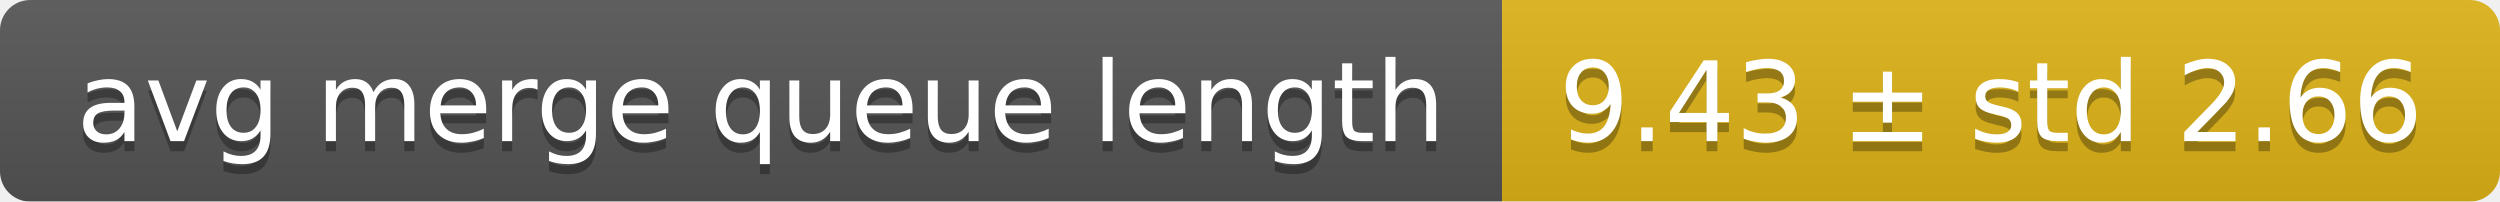
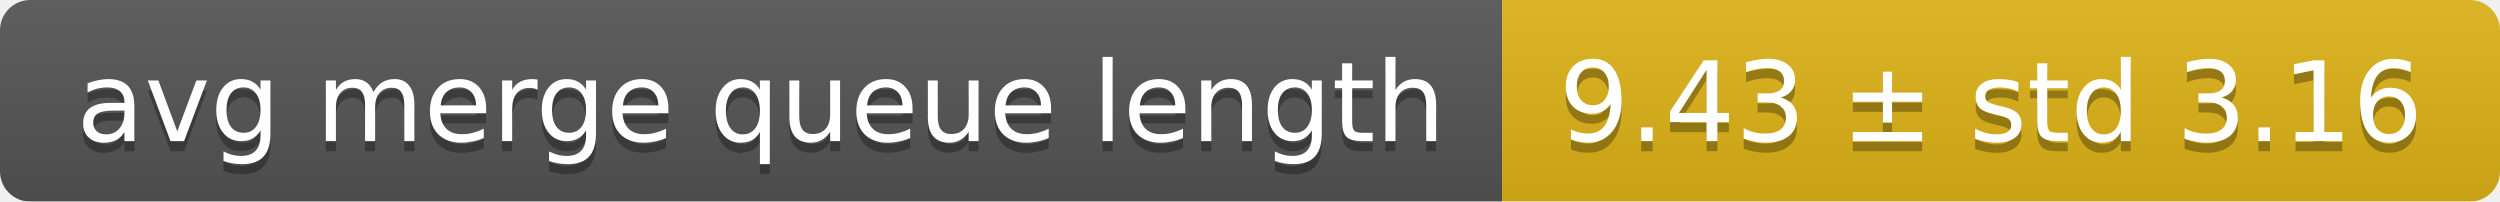
<svg xmlns="http://www.w3.org/2000/svg" width="248" height="20">
  <linearGradient id="smooth" x2="0" y2="100%">
    <stop offset="0" stop-color="#bbb" stop-opacity=".1" />
    <stop offset="1" stop-opacity=".1" />
  </linearGradient>
  <mask id="round">
    <rect width="248" height="20" rx="3" fill="#fff" />
  </mask>
  <g mask="url(#round)">
    <rect width="149" height="20" fill="#555" />
    <rect x="149" width="99" height="20" fill="#dfb317" />
    <rect width="248" height="20" fill="url(#smooth)" />
  </g>
  <g fill="#fff" text-anchor="middle" font-family="DejaVu Sans,Verdana,Geneva,sans-serif" font-size="11">
    <text x="75.5" y="15" fill="#010101" fill-opacity=".3">avg merge queue length</text>
    <text x="75.5" y="14">avg merge queue length</text>
-     <text x="197.5" y="15" fill="#010101" fill-opacity=".3">9.43 ± std 2.66</text>
-     <text x="197.5" y="14">9.43 ± std 2.66</text>
+     <text x="197.5" y="15" fill="#010101" fill-opacity=".3">9.43 ± std 3.16</text>
+     <text x="197.5" y="14">9.43 ± std 3.16</text>
  </g>
</svg>
